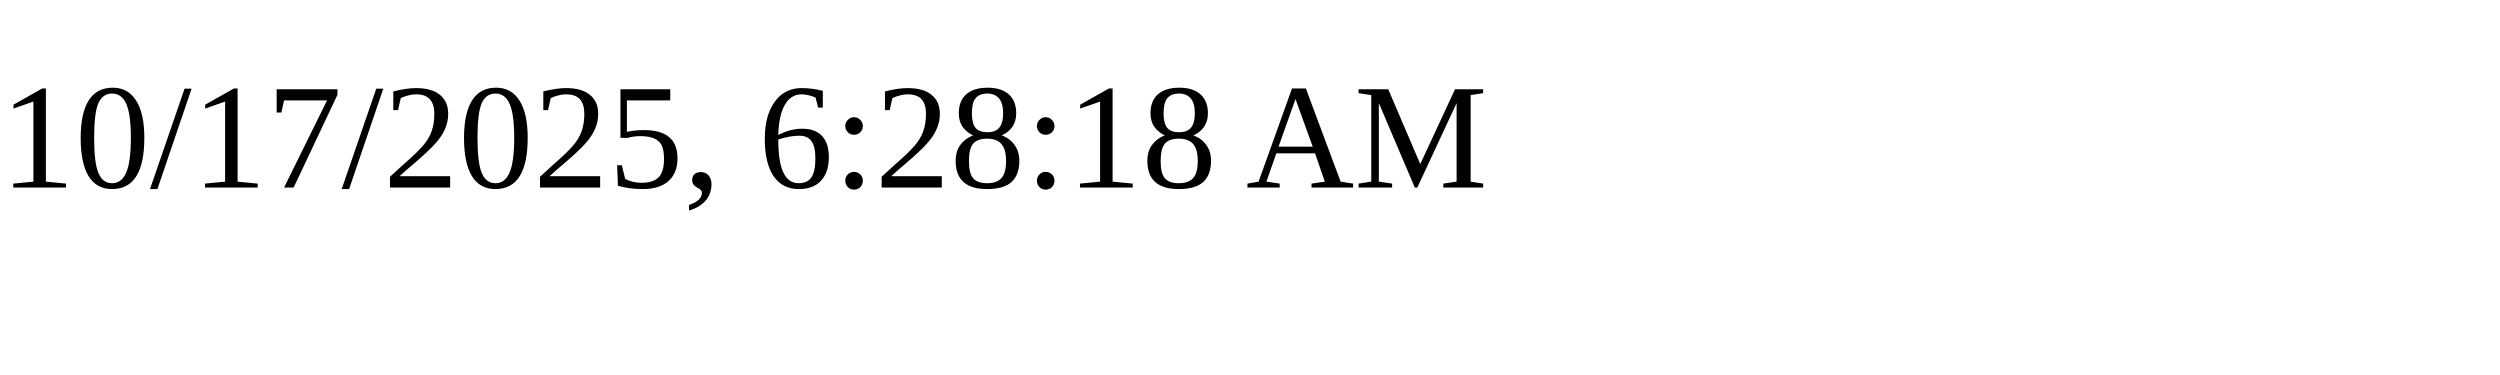
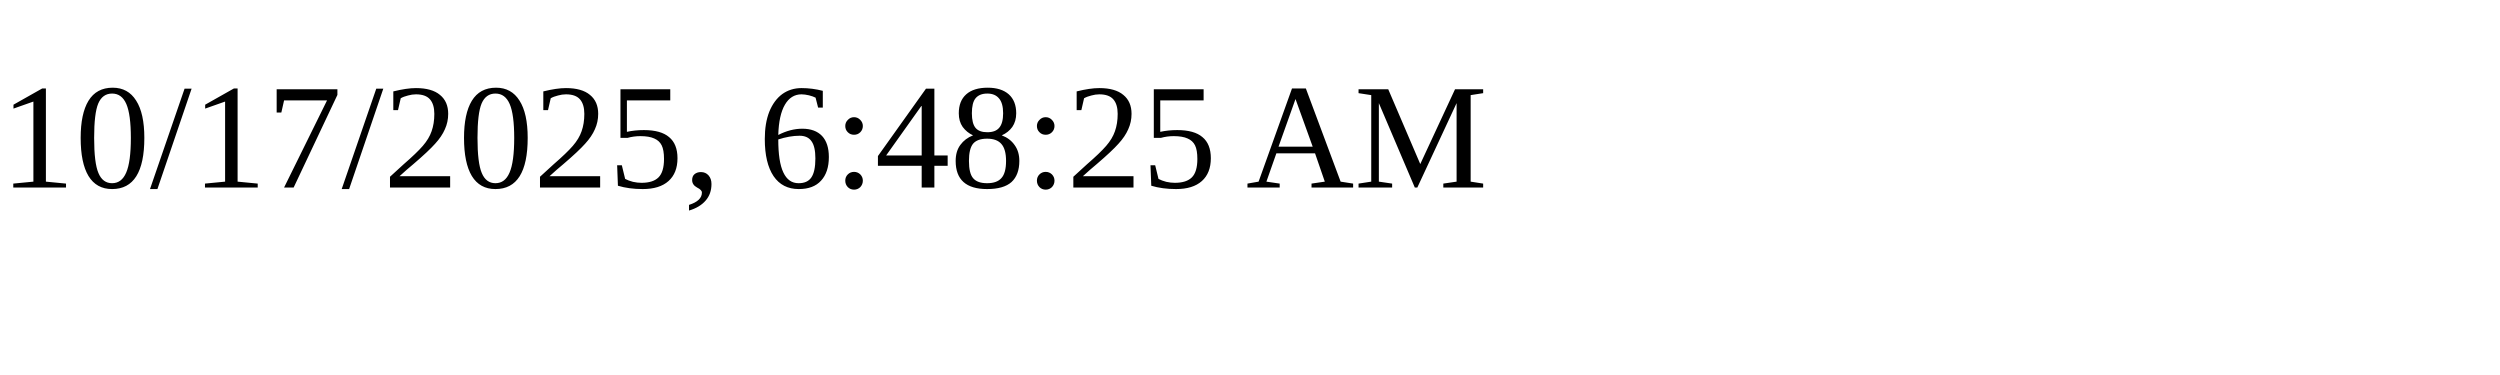
<svg xmlns="http://www.w3.org/2000/svg" height="30" width="200">
-   <text x="0" y="15">10/17/2025, 6:28:18 AM</text>
+   <text x="0" y="15">10/17/2025, 6:48:25 AM</text>
</svg>
